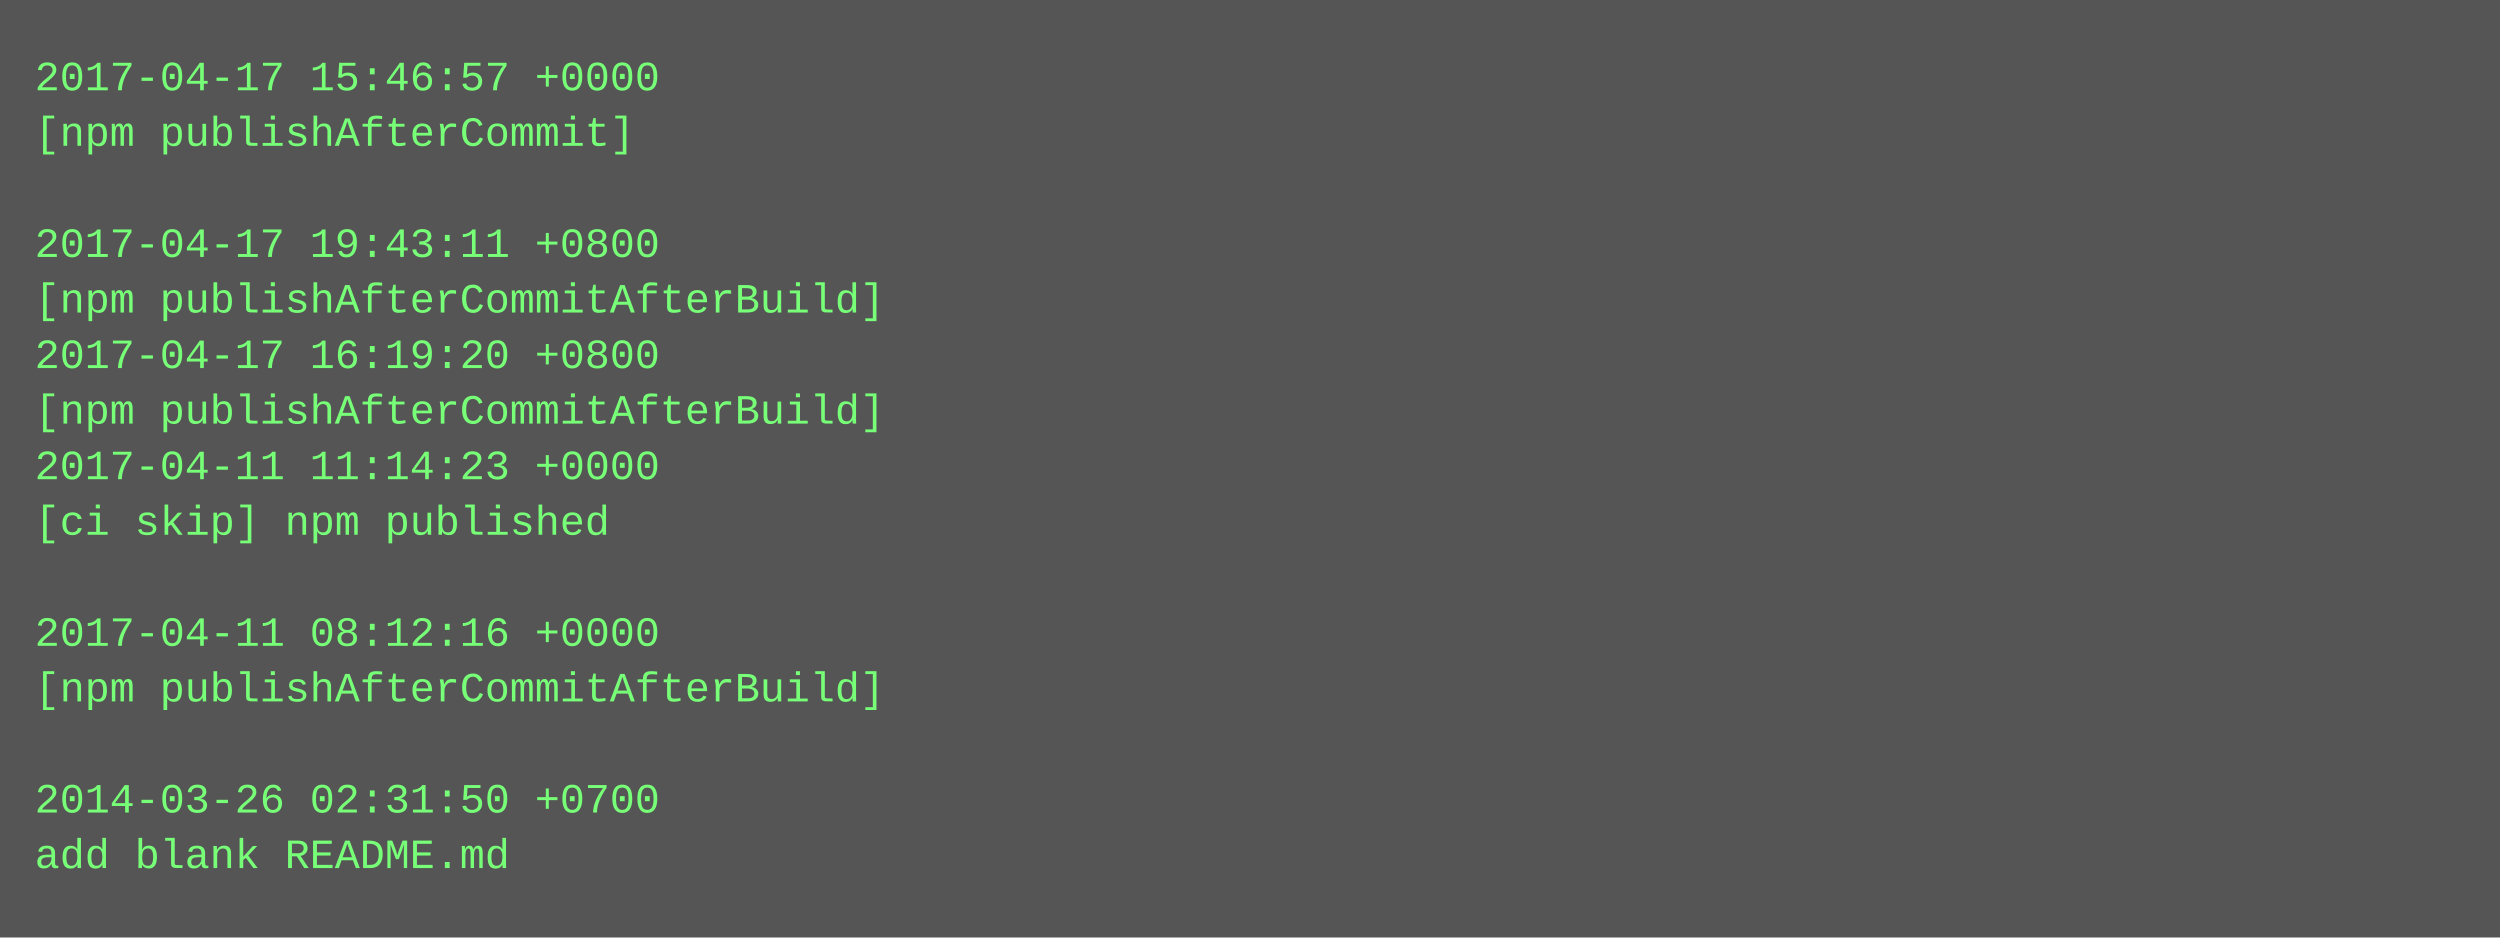
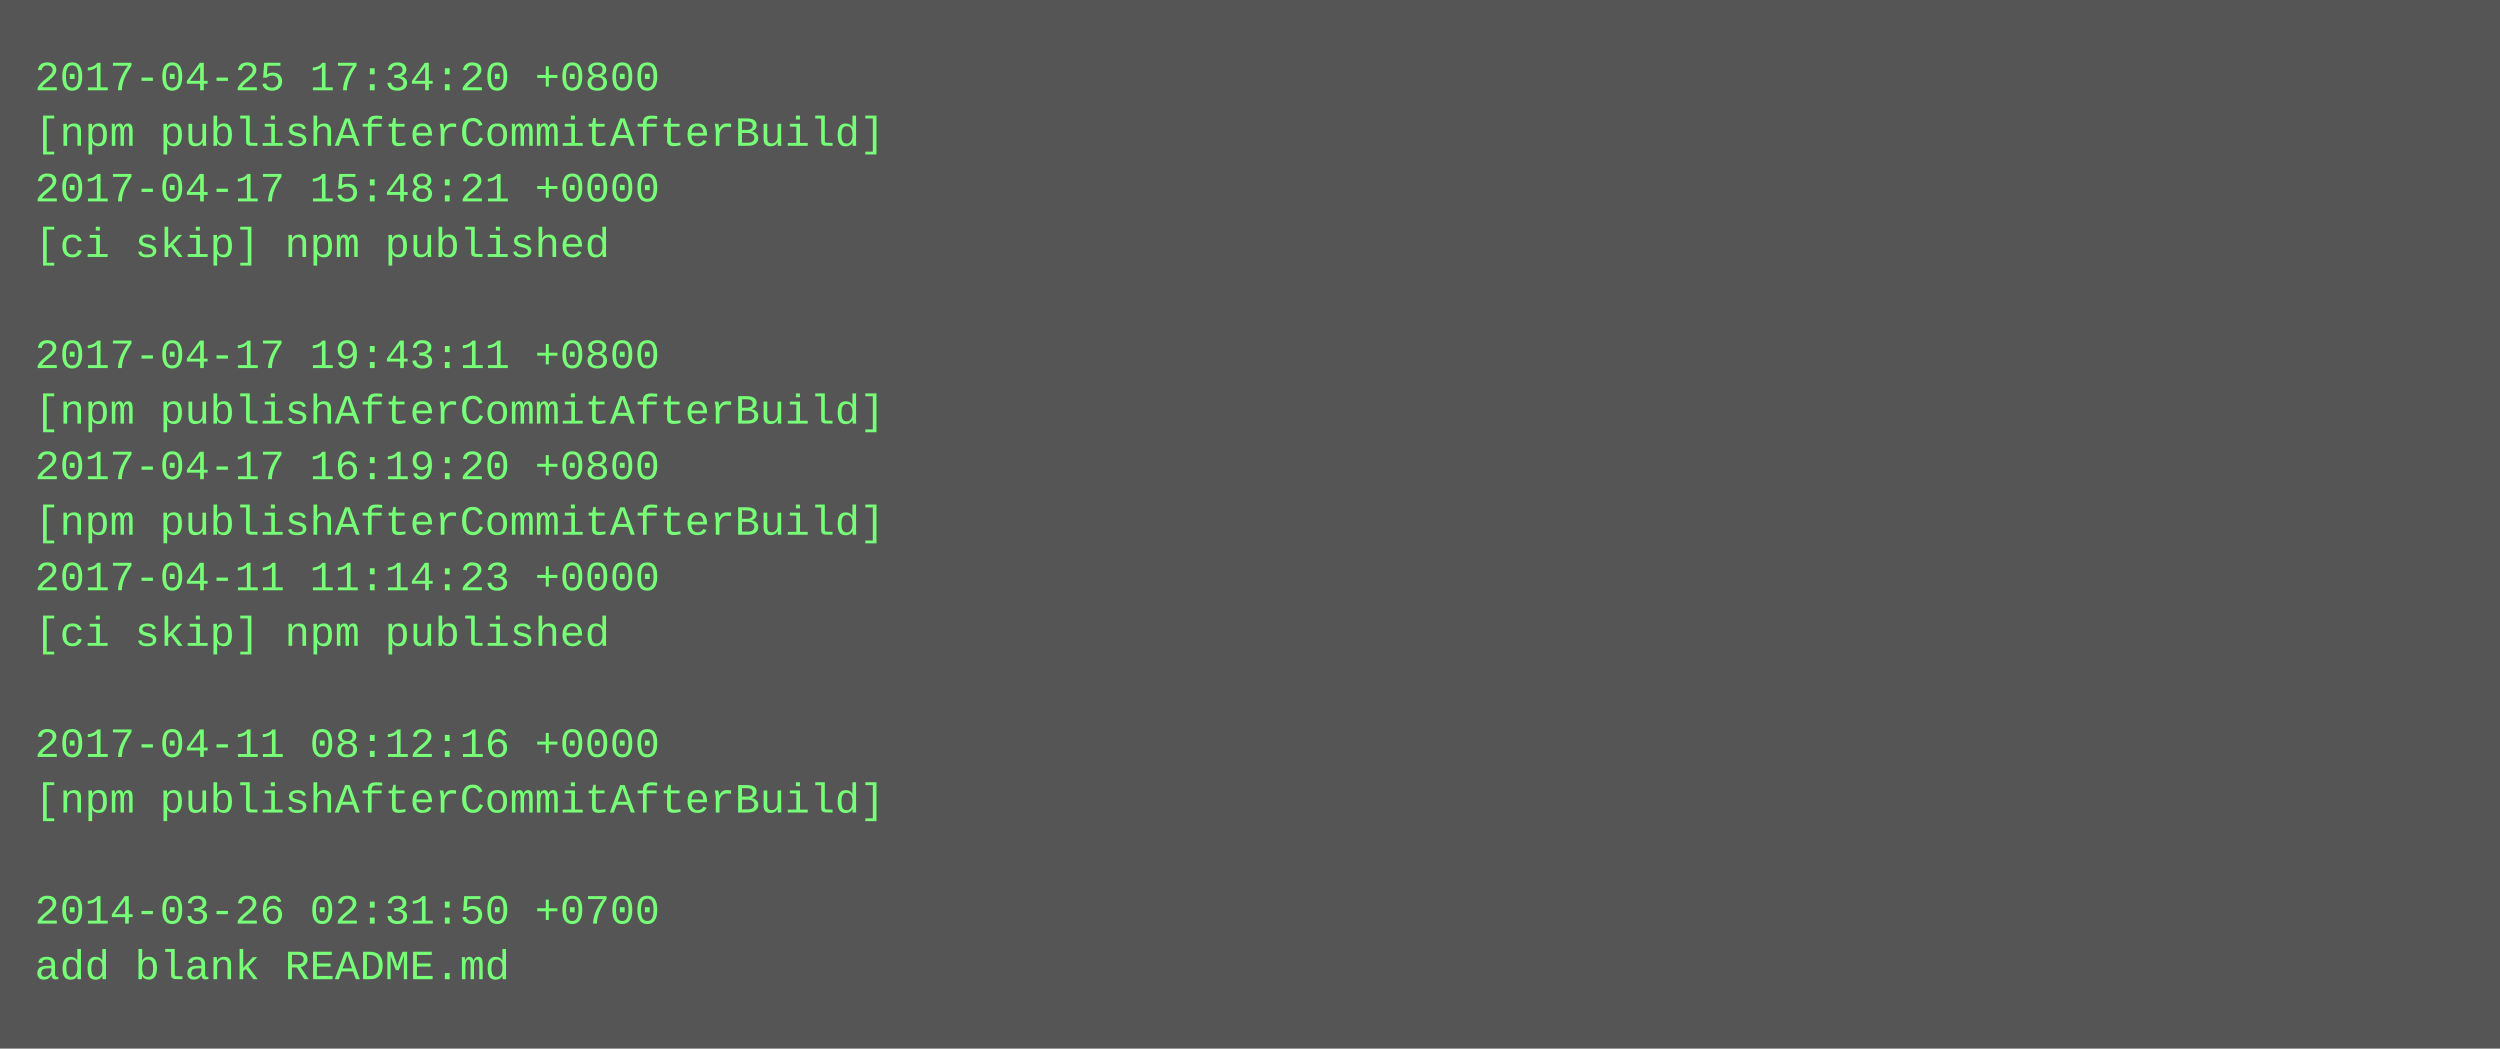
- <svg xmlns="http://www.w3.org/2000/svg" height="270" width="720">
-   <rect height="270" fill="#555" width="720" />
+ <svg xmlns="http://www.w3.org/2000/svg" height="302" width="720">
+   <rect height="302" fill="#555" width="720" />
  <text fill="#7f7" font-family="Courier New" font-size="12" xml:space="preserve">
-     <tspan x="10" y="26">2017-04-17 15:46:57 +0000</tspan>
-     <tspan x="10" y="42">[npm publishAfterCommit]</tspan>
-     <tspan x="10" y="58" />
-     <tspan x="10" y="74">2017-04-17 19:43:11 +0800</tspan>
-     <tspan x="10" y="90">[npm publishAfterCommitAfterBuild]</tspan>
-     <tspan x="10" y="106">2017-04-17 16:19:20 +0800</tspan>
+     <tspan x="10" y="26">2017-04-25 17:34:20 +0800</tspan>
+     <tspan x="10" y="42">[npm publishAfterCommitAfterBuild]</tspan>
+     <tspan x="10" y="58">2017-04-17 15:48:21 +0000</tspan>
+     <tspan x="10" y="74">[ci skip] npm published</tspan>
+     <tspan x="10" y="90" />
+     <tspan x="10" y="106">2017-04-17 19:43:11 +0800</tspan>
    <tspan x="10" y="122">[npm publishAfterCommitAfterBuild]</tspan>
-     <tspan x="10" y="138">2017-04-11 11:14:23 +0000</tspan>
-     <tspan x="10" y="154">[ci skip] npm published</tspan>
-     <tspan x="10" y="170" />
-     <tspan x="10" y="186">2017-04-11 08:12:16 +0000</tspan>
-     <tspan x="10" y="202">[npm publishAfterCommitAfterBuild]</tspan>
-     <tspan x="10" y="218" />
-     <tspan x="10" y="234">2014-03-26 02:31:50 +0700</tspan>
-     <tspan x="10" y="250">add blank README.md</tspan>
+     <tspan x="10" y="138">2017-04-17 16:19:20 +0800</tspan>
+     <tspan x="10" y="154">[npm publishAfterCommitAfterBuild]</tspan>
+     <tspan x="10" y="170">2017-04-11 11:14:23 +0000</tspan>
+     <tspan x="10" y="186">[ci skip] npm published</tspan>
+     <tspan x="10" y="202" />
+     <tspan x="10" y="218">2017-04-11 08:12:16 +0000</tspan>
+     <tspan x="10" y="234">[npm publishAfterCommitAfterBuild]</tspan>
+     <tspan x="10" y="250" />
+     <tspan x="10" y="266">2014-03-26 02:31:50 +0700</tspan>
+     <tspan x="10" y="282">add blank README.md</tspan>
  </text>
</svg>
